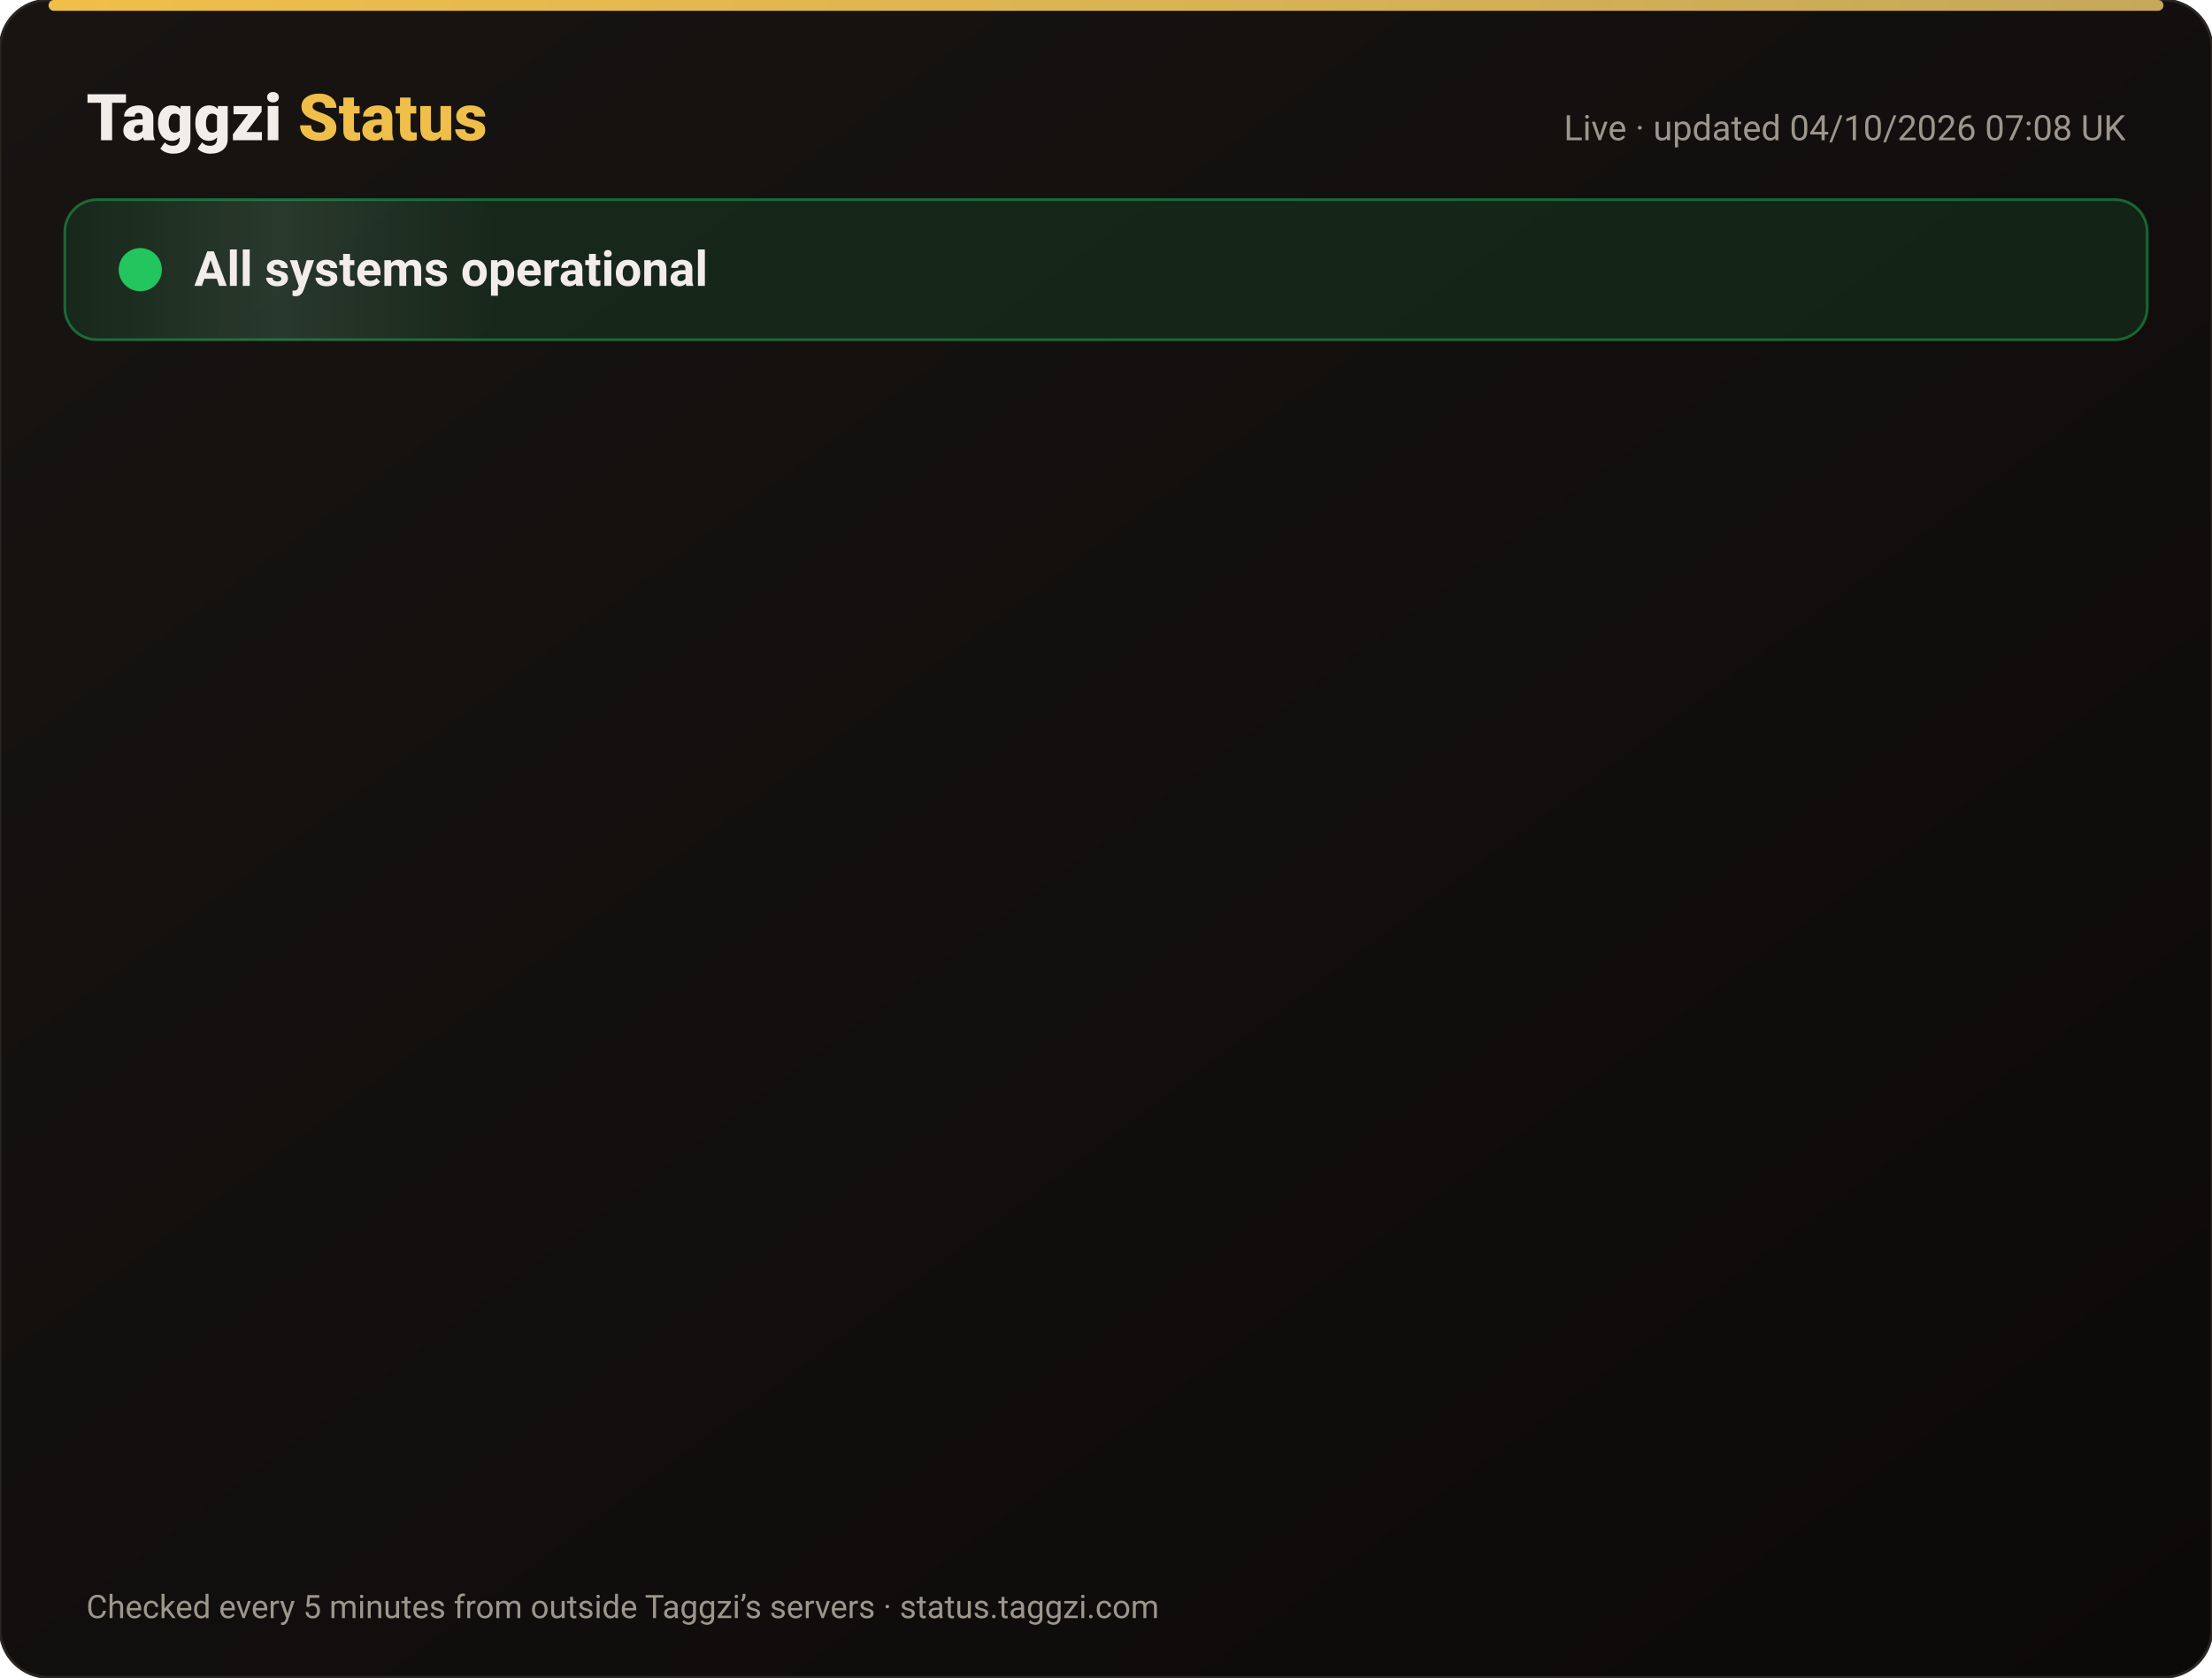
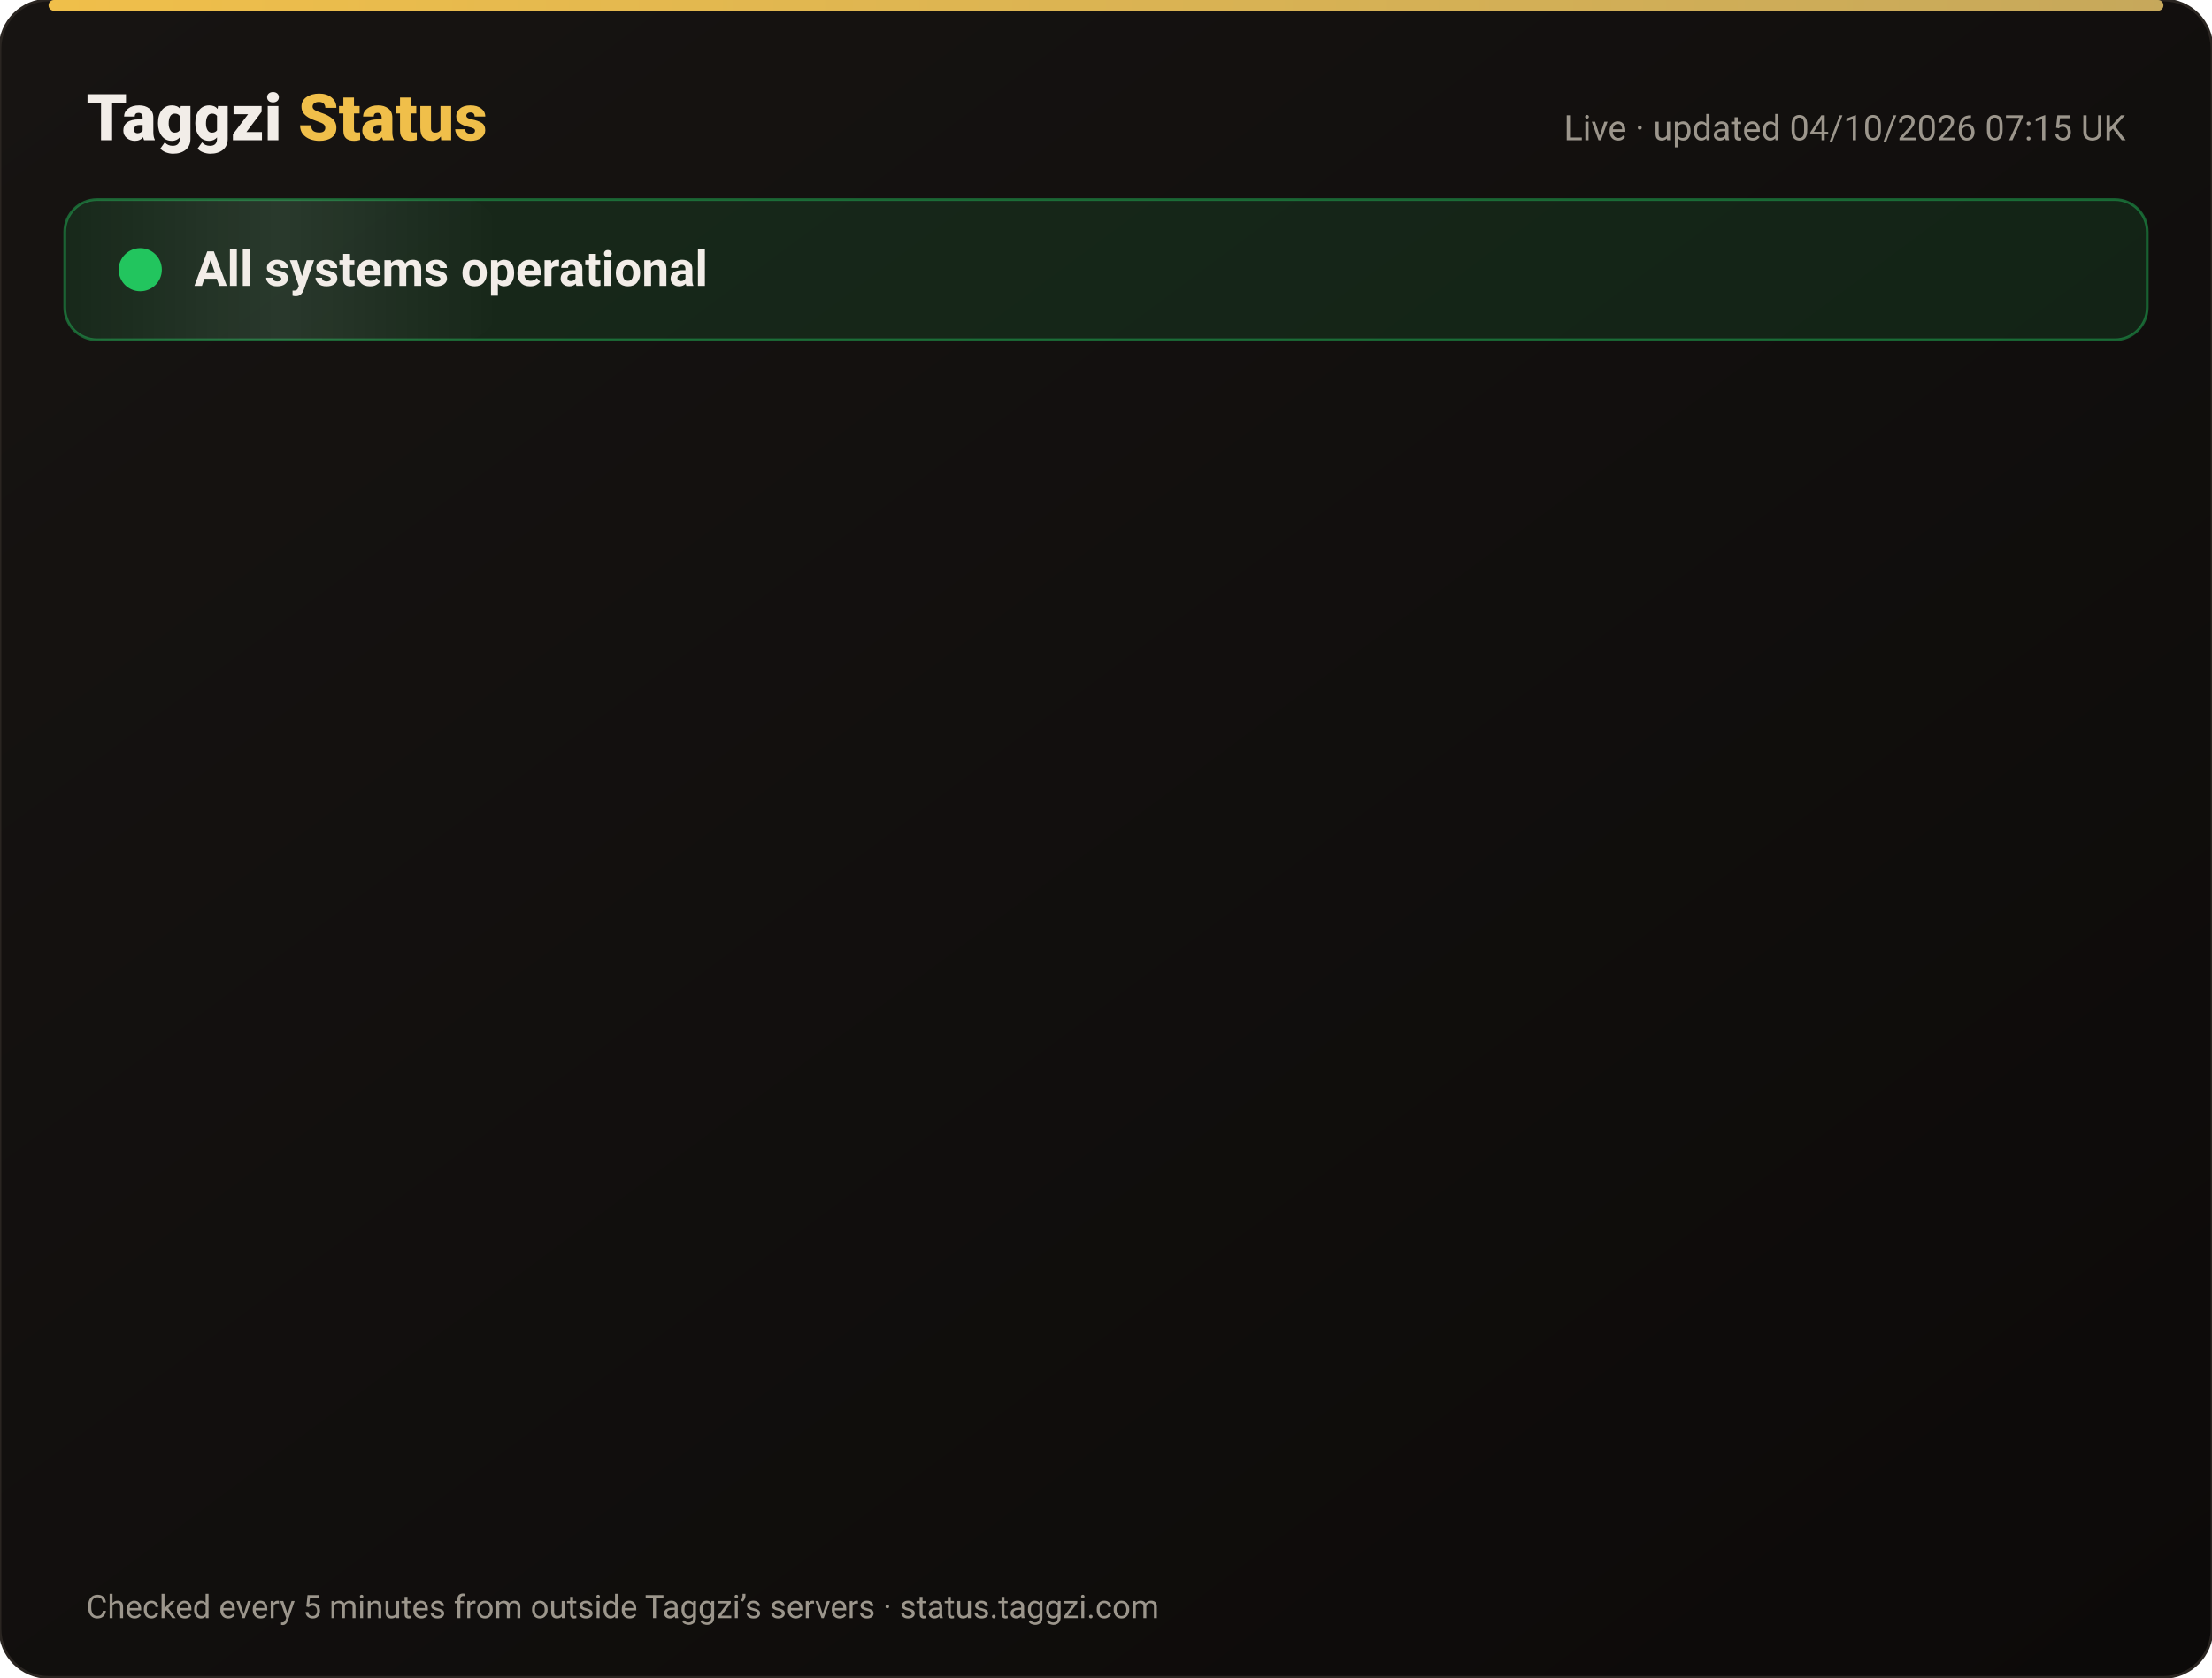
<svg xmlns="http://www.w3.org/2000/svg" width="820" height="622" viewBox="0 0 820 622" font-family="-apple-system,Segoe UI,Roboto,Helvetica,Arial,sans-serif">
  <defs>
    <linearGradient id="bg" x1="0" y1="0" x2="1" y2="1">
      <stop offset="0" stop-color="#171412" />
      <stop offset="1" stop-color="#0C0A09" />
    </linearGradient>
    <linearGradient id="gold" x1="0" x2="1">
      <stop offset="0" stop-color="#F0BF4A" />
      <stop offset="1" stop-color="#c6a85b" />
    </linearGradient>
    <linearGradient id="shine" x1="0" x2="1">
      <stop offset="0" stop-color="#fff" stop-opacity="0" />
      <stop offset=".5" stop-color="#fff" stop-opacity=".08" />
      <stop offset="1" stop-color="#fff" stop-opacity="0" />
    </linearGradient>
  </defs>
  <rect width="820" height="622" rx="18" fill="url(#bg)" stroke="#2a2521" />
  <rect x="18" y="0" width="784" height="4" rx="2" fill="url(#gold)" />
  <text x="32" y="52" font-size="24" font-weight="800" fill="#F2EDE8">Taggzi <tspan fill="#F0BF4A">Status</tspan>
  </text>
-   <text x="788" y="52" font-size="13" fill="#9C968C" text-anchor="end">Live · updated 04/10/2026 07:08 UK</text>
+   <text x="788" y="52" font-size="13" fill="#9C968C" text-anchor="end">Live · updated 04/10/2026 07:15 UK</text>
  <rect x="24" y="74" width="772" height="52" rx="12" fill="#22c55e" fill-opacity=".12" stroke="#22c55e" stroke-opacity=".45" />
  <rect x="24" y="74" width="160" height="52" rx="12" fill="url(#shine)">
    <animate attributeName="x" from="-160" to="820" dur="4s" repeatCount="indefinite" />
  </rect>
  <circle cx="52" cy="100" r="7" fill="#22c55e" />
  <circle cx="52" cy="100" r="7" fill="none" stroke="#22c55e" stroke-width="2">
    <animate attributeName="r" values="7;15;7" dur="2s" repeatCount="indefinite" />
    <animate attributeName="opacity" values=".9;0;.9" dur="2s" repeatCount="indefinite" />
  </circle>
  <text x="72" y="106" font-size="18" font-weight="700" fill="#F2EDE8">All systems operational</text>
  <g opacity="0">
    <animate attributeName="opacity" from="0" to="1" begin="0.00s" dur=".6s" fill="freeze" />
    <line x1="32" y1="188" x2="788" y2="188" stroke="#2a2521" />
    <circle cx="44" cy="166" r="6" fill="#22c55e">
      <animate attributeName="opacity" values="1;.45;1" dur="2.4s" begin="0.00s" repeatCount="indefinite" />
    </circle>
    <text x="62" y="171" font-size="15" font-weight="650" fill="#F2EDE8">Website</text>
    <text x="630" y="171" font-size="13" fill="#9C968C" text-anchor="end">100.00% uptime</text>
    <rect x="648" y="154" width="140" height="24" rx="12" fill="#22c55e" fill-opacity=".14" stroke="#22c55e" stroke-opacity=".5" />
    <text x="718" y="171" font-size="12" font-weight="700" fill="#22c55e" text-anchor="middle">Operational</text>
  </g>
  <g opacity="0">
    <animate attributeName="opacity" from="0" to="1" begin="0.15s" dur=".6s" fill="freeze" />
    <line x1="32" y1="234" x2="788" y2="234" stroke="#2a2521" />
    <circle cx="44" cy="212" r="6" fill="#22c55e">
      <animate attributeName="opacity" values="1;.45;1" dur="2.4s" begin="0.15s" repeatCount="indefinite" />
    </circle>
    <text x="62" y="217" font-size="15" font-weight="650" fill="#F2EDE8">Tag scans</text>
    <text x="630" y="217" font-size="13" fill="#9C968C" text-anchor="end">100.00% uptime</text>
    <rect x="648" y="200" width="140" height="24" rx="12" fill="#22c55e" fill-opacity=".14" stroke="#22c55e" stroke-opacity=".5" />
    <text x="718" y="217" font-size="12" font-weight="700" fill="#22c55e" text-anchor="middle">Operational</text>
  </g>
  <g opacity="0">
    <animate attributeName="opacity" from="0" to="1" begin="0.30s" dur=".6s" fill="freeze" />
    <line x1="32" y1="280" x2="788" y2="280" stroke="#2a2521" />
    <circle cx="44" cy="258" r="6" fill="#22c55e">
      <animate attributeName="opacity" values="1;.45;1" dur="2.4s" begin="0.30s" repeatCount="indefinite" />
    </circle>
    <text x="62" y="263" font-size="15" font-weight="650" fill="#F2EDE8">Manual tag lookup</text>
    <text x="630" y="263" font-size="13" fill="#9C968C" text-anchor="end">100.00% uptime</text>
    <rect x="648" y="246" width="140" height="24" rx="12" fill="#22c55e" fill-opacity=".14" stroke="#22c55e" stroke-opacity=".5" />
    <text x="718" y="263" font-size="12" font-weight="700" fill="#22c55e" text-anchor="middle">Operational</text>
  </g>
  <g opacity="0">
    <animate attributeName="opacity" from="0" to="1" begin="0.45s" dur=".6s" fill="freeze" />
    <line x1="32" y1="326" x2="788" y2="326" stroke="#2a2521" />
    <circle cx="44" cy="304" r="6" fill="#22c55e">
      <animate attributeName="opacity" values="1;.45;1" dur="2.4s" begin="0.45s" repeatCount="indefinite" />
    </circle>
    <text x="62" y="309" font-size="15" font-weight="650" fill="#F2EDE8">App &amp; login</text>
    <text x="630" y="309" font-size="13" fill="#9C968C" text-anchor="end">100.00% uptime</text>
    <rect x="648" y="292" width="140" height="24" rx="12" fill="#22c55e" fill-opacity=".14" stroke="#22c55e" stroke-opacity=".5" />
    <text x="718" y="309" font-size="12" font-weight="700" fill="#22c55e" text-anchor="middle">Operational</text>
  </g>
  <g opacity="0">
    <animate attributeName="opacity" from="0" to="1" begin="0.60s" dur=".6s" fill="freeze" />
    <line x1="32" y1="372" x2="788" y2="372" stroke="#2a2521" />
    <circle cx="44" cy="350" r="6" fill="#22c55e">
      <animate attributeName="opacity" values="1;.45;1" dur="2.4s" begin="0.60s" repeatCount="indefinite" />
    </circle>
    <text x="62" y="355" font-size="15" font-weight="650" fill="#F2EDE8">Community alerts</text>
    <text x="630" y="355" font-size="13" fill="#9C968C" text-anchor="end">100.00% uptime</text>
    <rect x="648" y="338" width="140" height="24" rx="12" fill="#22c55e" fill-opacity=".14" stroke="#22c55e" stroke-opacity=".5" />
    <text x="718" y="355" font-size="12" font-weight="700" fill="#22c55e" text-anchor="middle">Operational</text>
  </g>
  <g opacity="0">
    <animate attributeName="opacity" from="0" to="1" begin="0.75s" dur=".6s" fill="freeze" />
    <line x1="32" y1="418" x2="788" y2="418" stroke="#2a2521" />
    <circle cx="44" cy="396" r="6" fill="#22c55e">
      <animate attributeName="opacity" values="1;.45;1" dur="2.4s" begin="0.75s" repeatCount="indefinite" />
    </circle>
    <text x="62" y="401" font-size="15" font-weight="650" fill="#F2EDE8">Private calling</text>
    <text x="630" y="401" font-size="13" fill="#9C968C" text-anchor="end">100.00% uptime</text>
    <rect x="648" y="384" width="140" height="24" rx="12" fill="#22c55e" fill-opacity=".14" stroke="#22c55e" stroke-opacity=".5" />
    <text x="718" y="401" font-size="12" font-weight="700" fill="#22c55e" text-anchor="middle">Operational</text>
  </g>
  <g opacity="0">
    <animate attributeName="opacity" from="0" to="1" begin="0.90s" dur=".6s" fill="freeze" />
    <line x1="32" y1="464" x2="788" y2="464" stroke="#2a2521" />
    <circle cx="44" cy="442" r="6" fill="#22c55e">
      <animate attributeName="opacity" values="1;.45;1" dur="2.4s" begin="0.90s" repeatCount="indefinite" />
    </circle>
    <text x="62" y="447" font-size="15" font-weight="650" fill="#F2EDE8">Payments</text>
    <text x="630" y="447" font-size="13" fill="#9C968C" text-anchor="end">100.00% uptime</text>
    <rect x="648" y="430" width="140" height="24" rx="12" fill="#22c55e" fill-opacity=".14" stroke="#22c55e" stroke-opacity=".5" />
    <text x="718" y="447" font-size="12" font-weight="700" fill="#22c55e" text-anchor="middle">Operational</text>
  </g>
  <g opacity="0">
    <animate attributeName="opacity" from="0" to="1" begin="1.05s" dur=".6s" fill="freeze" />
    <line x1="32" y1="510" x2="788" y2="510" stroke="#2a2521" />
    <circle cx="44" cy="488" r="6" fill="#22c55e">
      <animate attributeName="opacity" values="1;.45;1" dur="2.4s" begin="1.05s" repeatCount="indefinite" />
    </circle>
    <text x="62" y="493" font-size="15" font-weight="650" fill="#F2EDE8">Email &amp; support</text>
    <text x="630" y="493" font-size="13" fill="#9C968C" text-anchor="end">100.00% uptime</text>
    <rect x="648" y="476" width="140" height="24" rx="12" fill="#22c55e" fill-opacity=".14" stroke="#22c55e" stroke-opacity=".5" />
    <text x="718" y="493" font-size="12" font-weight="700" fill="#22c55e" text-anchor="middle">Operational</text>
  </g>
  <g opacity="0">
    <animate attributeName="opacity" from="0" to="1" begin="1.20s" dur=".6s" fill="freeze" />
    <line x1="32" y1="556" x2="788" y2="556" stroke="#2a2521" />
    <circle cx="44" cy="534" r="6" fill="#22c55e">
      <animate attributeName="opacity" values="1;.45;1" dur="2.4s" begin="1.20s" repeatCount="indefinite" />
    </circle>
    <text x="62" y="539" font-size="15" font-weight="650" fill="#F2EDE8">Secure connection (SSL)</text>
    <text x="630" y="539" font-size="13" fill="#9C968C" text-anchor="end">100.00% uptime</text>
    <rect x="648" y="522" width="140" height="24" rx="12" fill="#22c55e" fill-opacity=".14" stroke="#22c55e" stroke-opacity=".5" />
    <text x="718" y="539" font-size="12" font-weight="700" fill="#22c55e" text-anchor="middle">Operational</text>
  </g>
  <text x="32" y="600" font-size="12" fill="#9C968C">Checked every 5 minutes from outside Taggzi’s servers · status.taggzi.com</text>
</svg>
